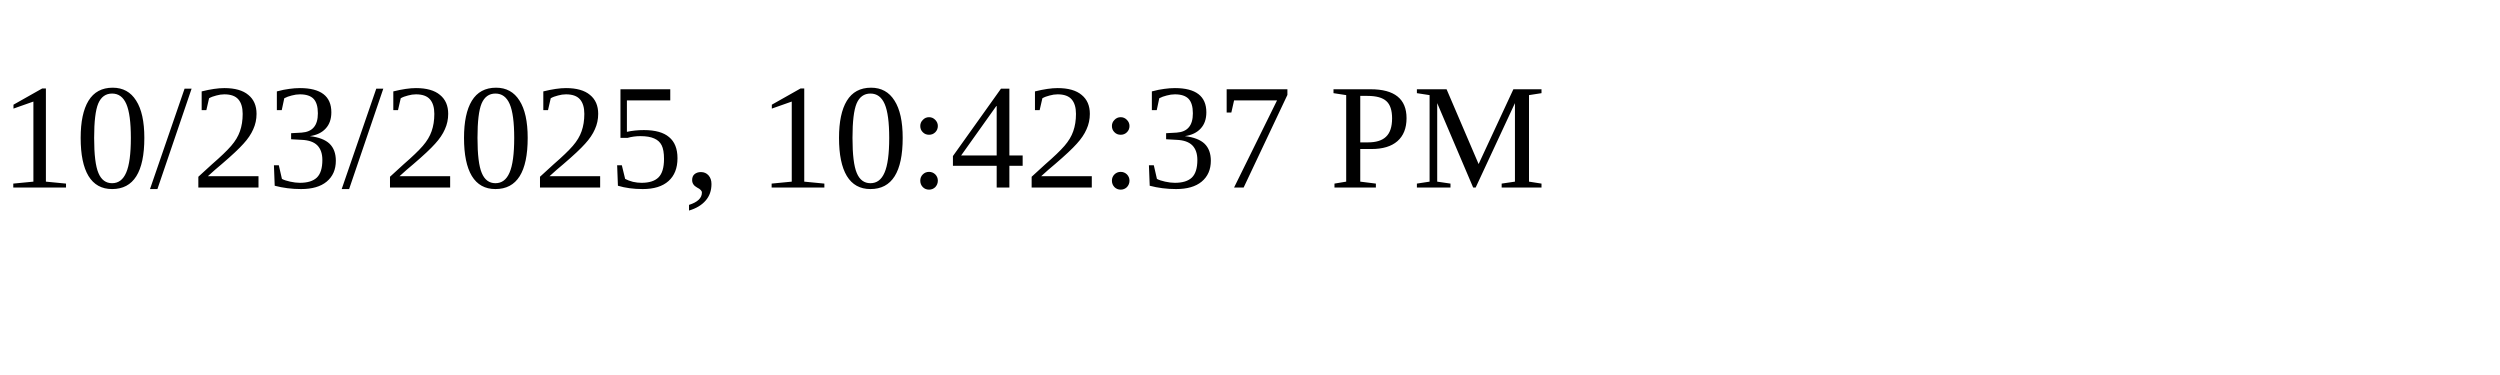
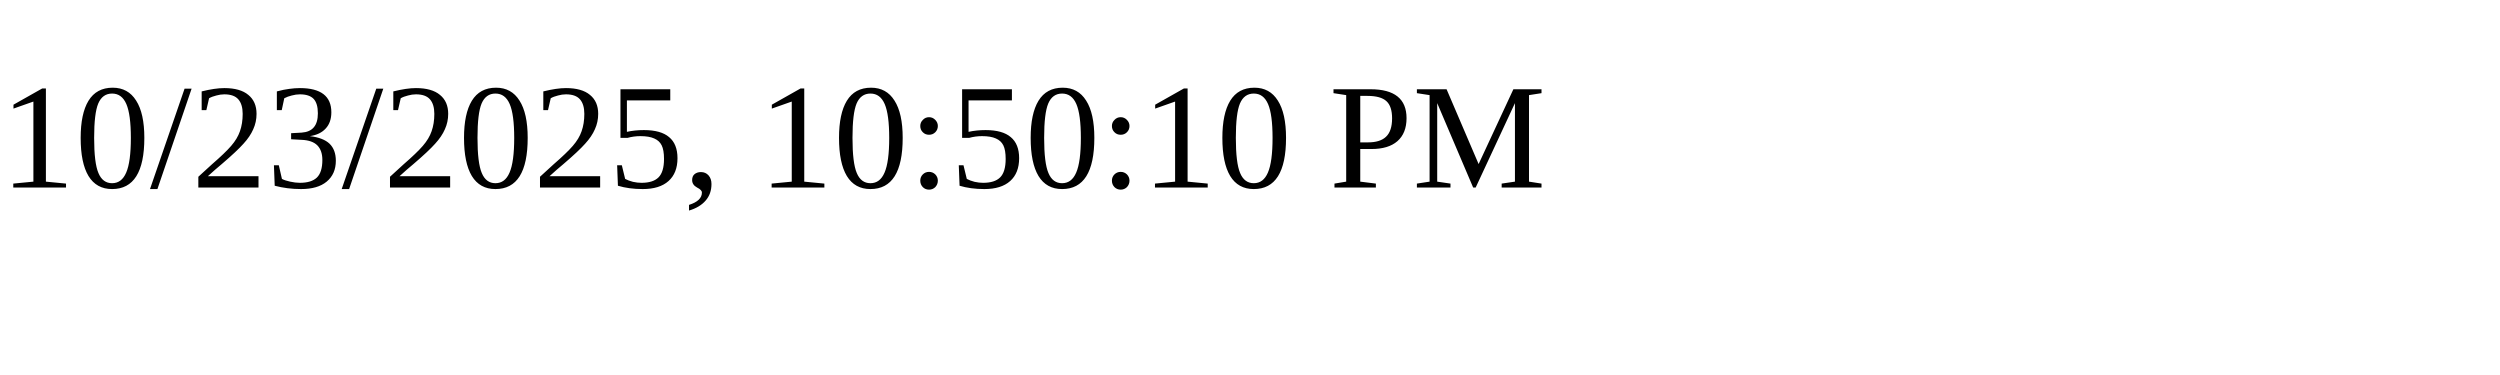
<svg xmlns="http://www.w3.org/2000/svg" height="30" width="200">
-   <text x="0" y="15">10/23/2025, 10:42:37 PM</text>
+   <text x="0" y="15">10/23/2025, 10:50:10 PM</text>
</svg>
